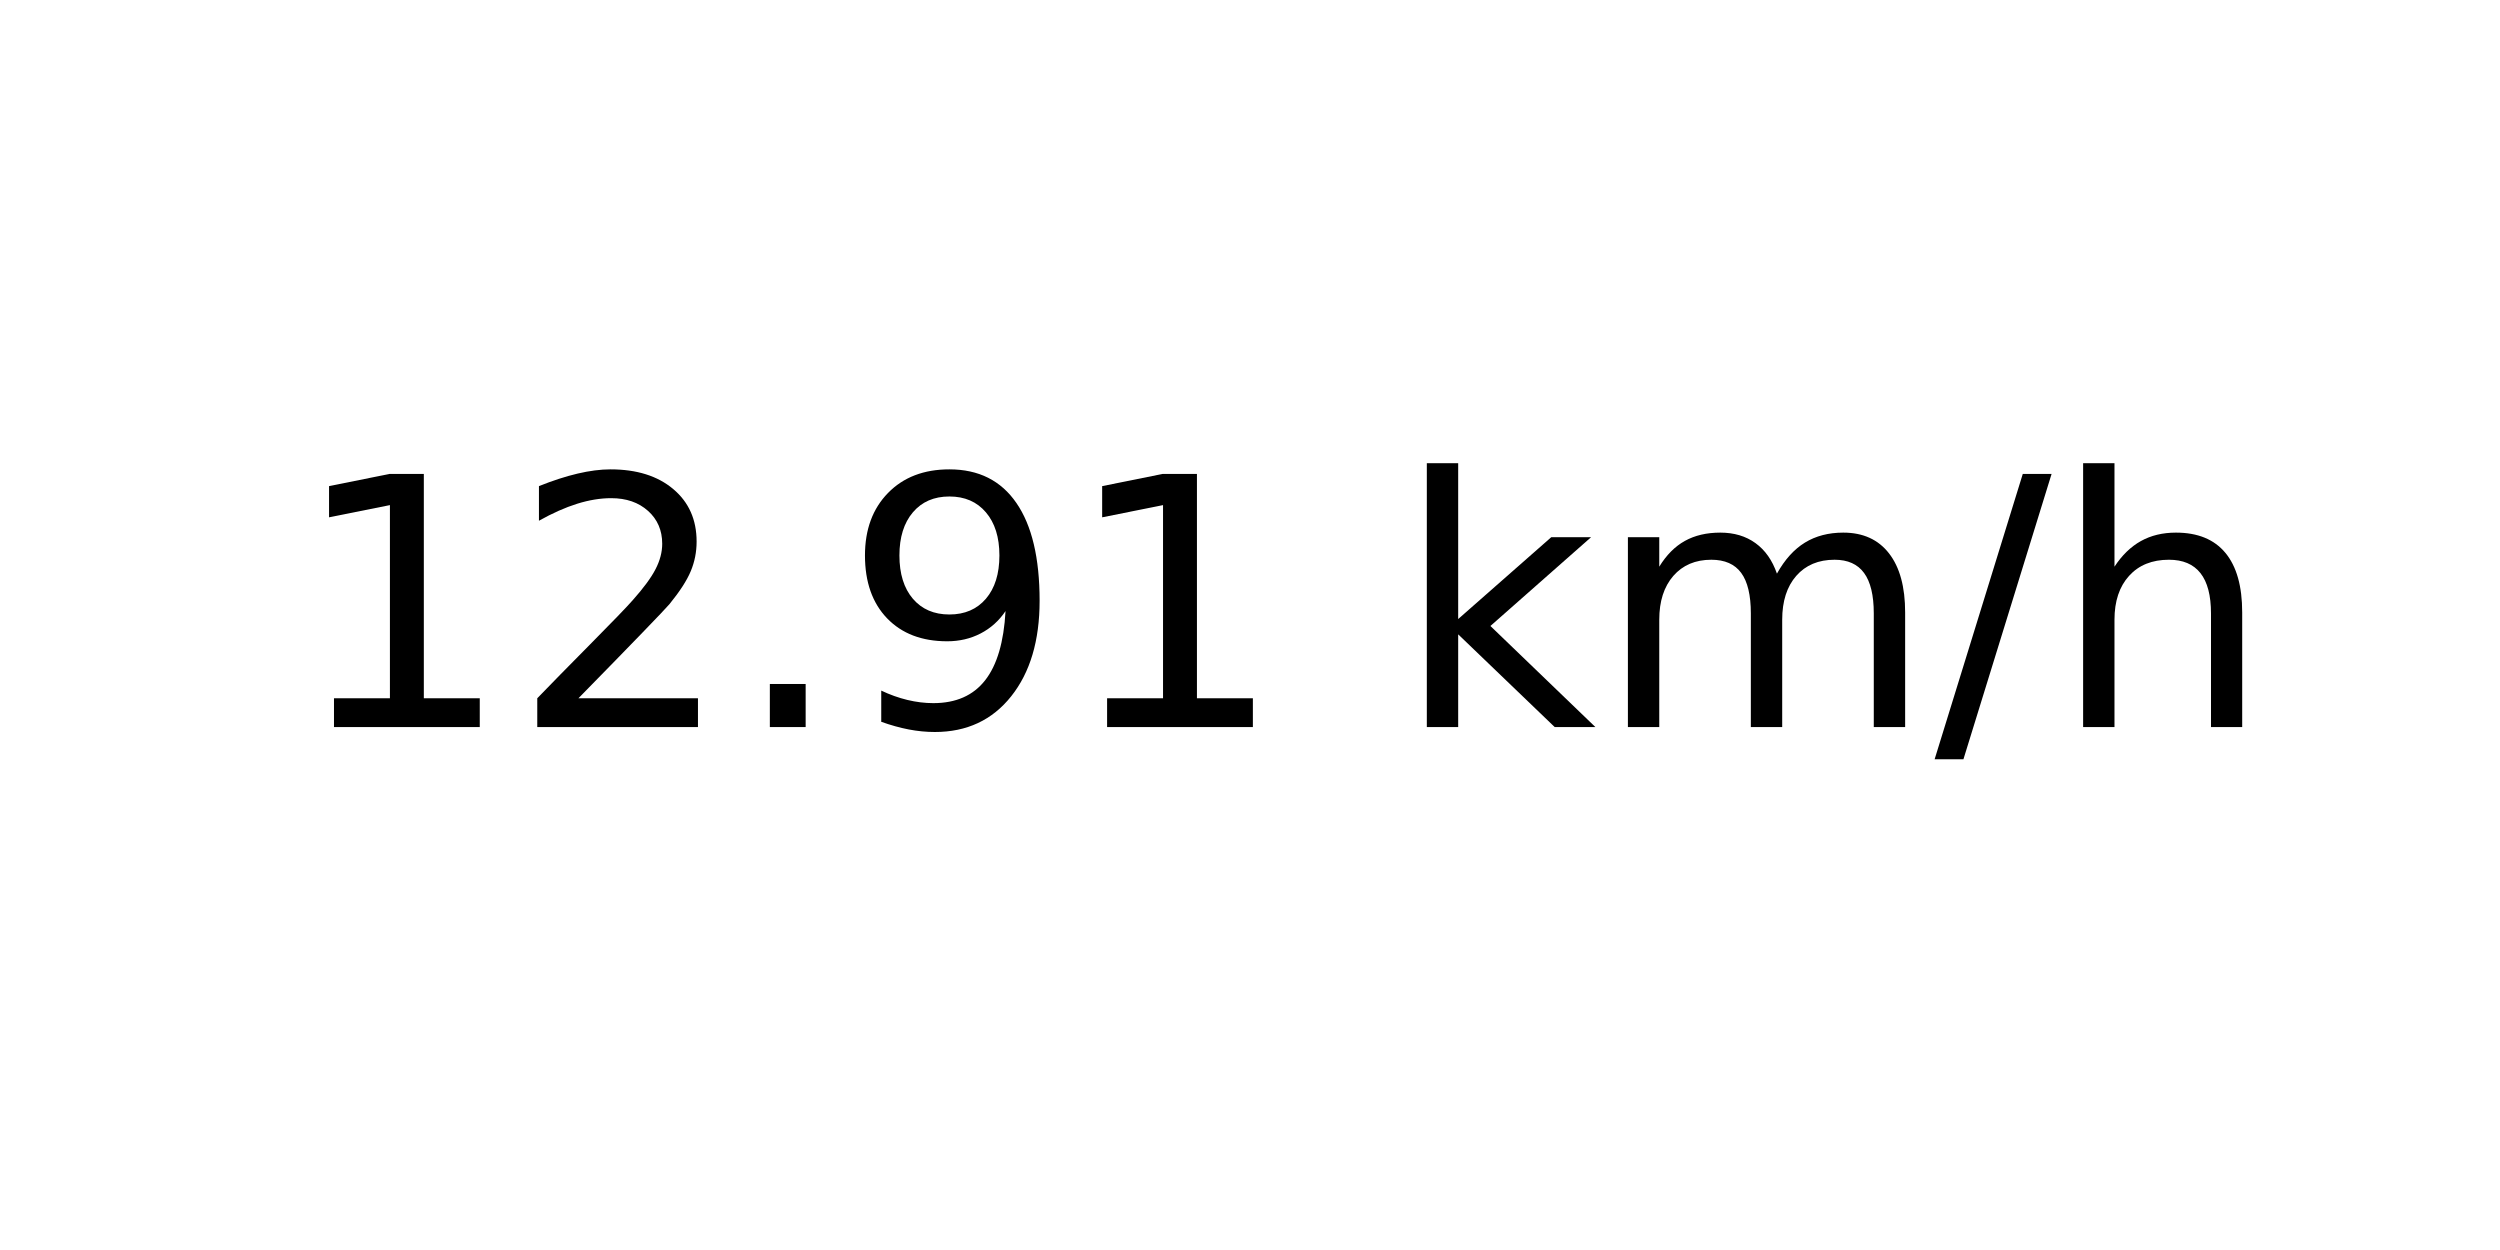
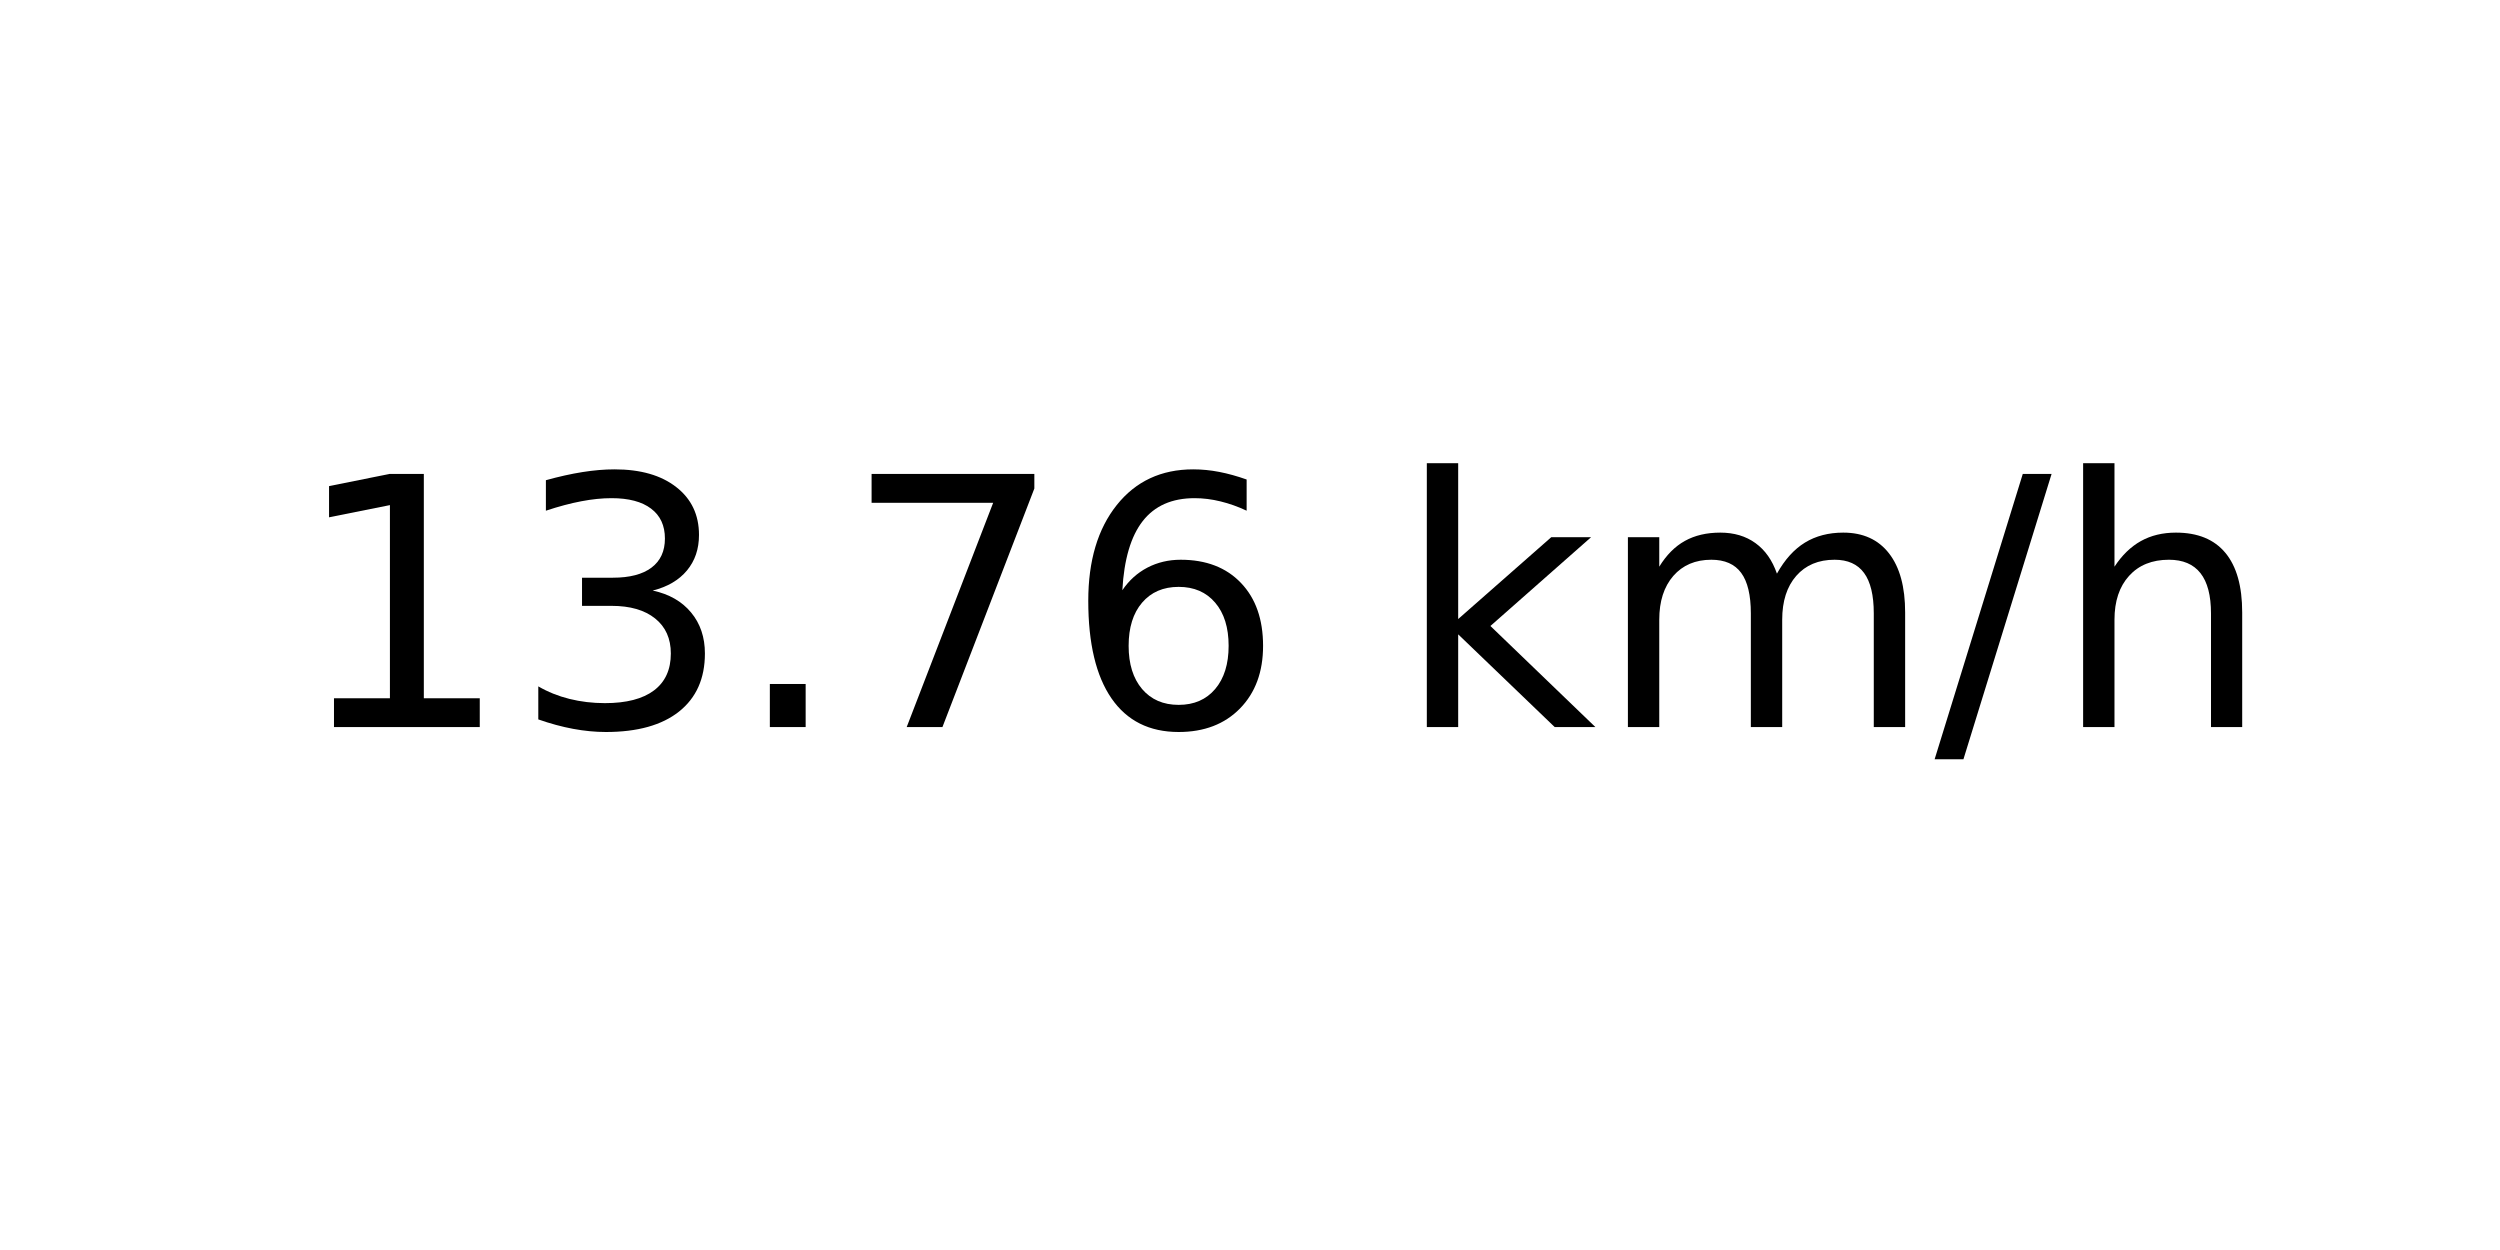
<svg xmlns="http://www.w3.org/2000/svg" xmlns:xlink="http://www.w3.org/1999/xlink" width="72pt" height="36pt" viewBox="0 0 72 36" version="1.1">
  <defs>
    <style type="text/css">*{stroke-linejoin: round; stroke-linecap: butt}</style>
  </defs>
  <g id="figure_1">
    <g id="axes_1">
      <g id="text_1">
        <g transform="translate(8.378125 20.93937) scale(0.1 -0.1)">
          <defs>
            <path id="DejaVuSans-31" d="M 794 531  L 1825 531  L 1825 4091  L 703 3866  L 703 4441  L 1819 4666  L 2450 4666  L 2450 531  L 3481 531  L 3481 0  L 794 0  L 794 531  z " transform="scale(0.015625)" />
-             <path id="DejaVuSans-32" d="M 1228 531  L 3431 531  L 3431 0  L 469 0  L 469 531  Q 828 903 1448 1529  Q 2069 2156 2228 2338  Q 2531 2678 2651 2914  Q 2772 3150 2772 3378  Q 2772 3750 2511 3984  Q 2250 4219 1831 4219  Q 1534 4219 1204 4116  Q 875 4013 500 3803  L 500 4441  Q 881 4594 1212 4672  Q 1544 4750 1819 4750  Q 2544 4750 2975 4387  Q 3406 4025 3406 3419  Q 3406 3131 3298 2873  Q 3191 2616 2906 2266  Q 2828 2175 2409 1742  Q 1991 1309 1228 531  z " transform="scale(0.015625)" />
+             <path id="DejaVuSans-33" d="M 2597 2516  Q 3050 2419 3304 2112  Q 3559 1806 3559 1356  Q 3559 666 3084 287  Q 2609 -91 1734 -91  Q 1441 -91 1130 -33  Q 819 25 488 141  L 488 750  Q 750 597 1062 519  Q 1375 441 1716 441  Q 2309 441 2620 675  Q 2931 909 2931 1356  Q 2931 1769 2642 2001  Q 2353 2234 1838 2234  L 1294 2234  L 1294 2753  L 1863 2753  Q 2328 2753 2575 2939  Q 2822 3125 2822 3475  Q 2822 3834 2567 4026  Q 2313 4219 1838 4219  Q 1578 4219 1281 4162  Q 984 4106 628 3988  L 628 4550  Q 988 4650 1302 4700  Q 1616 4750 1894 4750  Q 2613 4750 3031 4423  Q 3450 4097 3450 3541  Q 3450 3153 3228 2886  Q 3006 2619 2597 2516  z " transform="scale(0.015625)" />
            <path id="DejaVuSans-2e" d="M 684 794  L 1344 794  L 1344 0  L 684 0  L 684 794  z " transform="scale(0.015625)" />
-             <path id="DejaVuSans-39" d="M 703 97  L 703 672  Q 941 559 1184 500  Q 1428 441 1663 441  Q 2288 441 2617 861  Q 2947 1281 2994 2138  Q 2813 1869 2534 1725  Q 2256 1581 1919 1581  Q 1219 1581 811 2004  Q 403 2428 403 3163  Q 403 3881 828 4315  Q 1253 4750 1959 4750  Q 2769 4750 3195 4129  Q 3622 3509 3622 2328  Q 3622 1225 3098 567  Q 2575 -91 1691 -91  Q 1453 -91 1209 -44  Q 966 3 703 97  z M 1959 2075  Q 2384 2075 2632 2365  Q 2881 2656 2881 3163  Q 2881 3666 2632 3958  Q 2384 4250 1959 4250  Q 1534 4250 1286 3958  Q 1038 3666 1038 3163  Q 1038 2656 1286 2365  Q 1534 2075 1959 2075  z " transform="scale(0.015625)" />
+             <path id="DejaVuSans-37" d="M 525 4666  L 3525 4666  L 3525 4397  L 1831 0  L 1172 0  L 2766 4134  L 525 4134  L 525 4666  z " transform="scale(0.015625)" />
+             <path id="DejaVuSans-36" d="M 2113 2584  Q 1688 2584 1439 2293  Q 1191 2003 1191 1497  Q 1191 994 1439 701  Q 1688 409 2113 409  Q 2538 409 2786 701  Q 3034 994 3034 1497  Q 3034 2003 2786 2293  Q 2538 2584 2113 2584  z M 3366 4563  L 3366 3988  Q 3128 4100 2886 4159  Q 2644 4219 2406 4219  Q 1781 4219 1451 3797  Q 1122 3375 1075 2522  Q 1259 2794 1537 2939  Q 1816 3084 2150 3084  Q 2853 3084 3261 2657  Q 3669 2231 3669 1497  Q 3669 778 3244 343  Q 2819 -91 2113 -91  Q 1303 -91 875 529  Q 447 1150 447 2328  Q 447 3434 972 4092  Q 1497 4750 2381 4750  Q 2619 4750 2861 4703  Q 3103 4656 3366 4563  z " transform="scale(0.015625)" />
            <path id="DejaVuSans-20" transform="scale(0.015625)" />
            <path id="DejaVuSans-6b" d="M 581 4863  L 1159 4863  L 1159 1991  L 2875 3500  L 3609 3500  L 1753 1863  L 3688 0  L 2938 0  L 1159 1709  L 1159 0  L 581 0  L 581 4863  z " transform="scale(0.015625)" />
            <path id="DejaVuSans-6d" d="M 3328 2828  Q 3544 3216 3844 3400  Q 4144 3584 4550 3584  Q 5097 3584 5394 3201  Q 5691 2819 5691 2113  L 5691 0  L 5113 0  L 5113 2094  Q 5113 2597 4934 2840  Q 4756 3084 4391 3084  Q 3944 3084 3684 2787  Q 3425 2491 3425 1978  L 3425 0  L 2847 0  L 2847 2094  Q 2847 2600 2669 2842  Q 2491 3084 2119 3084  Q 1678 3084 1418 2786  Q 1159 2488 1159 1978  L 1159 0  L 581 0  L 581 3500  L 1159 3500  L 1159 2956  Q 1356 3278 1631 3431  Q 1906 3584 2284 3584  Q 2666 3584 2933 3390  Q 3200 3197 3328 2828  z " transform="scale(0.015625)" />
            <path id="DejaVuSans-2f" d="M 1625 4666  L 2156 4666  L 531 -594  L 0 -594  L 1625 4666  z " transform="scale(0.015625)" />
            <path id="DejaVuSans-68" d="M 3513 2113  L 3513 0  L 2938 0  L 2938 2094  Q 2938 2591 2744 2837  Q 2550 3084 2163 3084  Q 1697 3084 1428 2787  Q 1159 2491 1159 1978  L 1159 0  L 581 0  L 581 4863  L 1159 4863  L 1159 2956  Q 1366 3272 1645 3428  Q 1925 3584 2291 3584  Q 2894 3584 3203 3211  Q 3513 2838 3513 2113  z " transform="scale(0.015625)" />
          </defs>
          <use xlink:href="#DejaVuSans-31" />
-           <use xlink:href="#DejaVuSans-32" x="63.623" />
+           <use xlink:href="#DejaVuSans-33" x="63.623" />
          <use xlink:href="#DejaVuSans-2e" x="127.246" />
-           <use xlink:href="#DejaVuSans-39" x="159.033" />
-           <use xlink:href="#DejaVuSans-31" x="222.656" />
+           <use xlink:href="#DejaVuSans-37" x="159.033" />
+           <use xlink:href="#DejaVuSans-36" x="222.656" />
          <use xlink:href="#DejaVuSans-20" x="286.279" />
          <use xlink:href="#DejaVuSans-6b" x="318.066" />
          <use xlink:href="#DejaVuSans-6d" x="375.977" />
          <use xlink:href="#DejaVuSans-2f" x="473.389" />
          <use xlink:href="#DejaVuSans-68" x="507.08" />
        </g>
      </g>
    </g>
  </g>
</svg>
